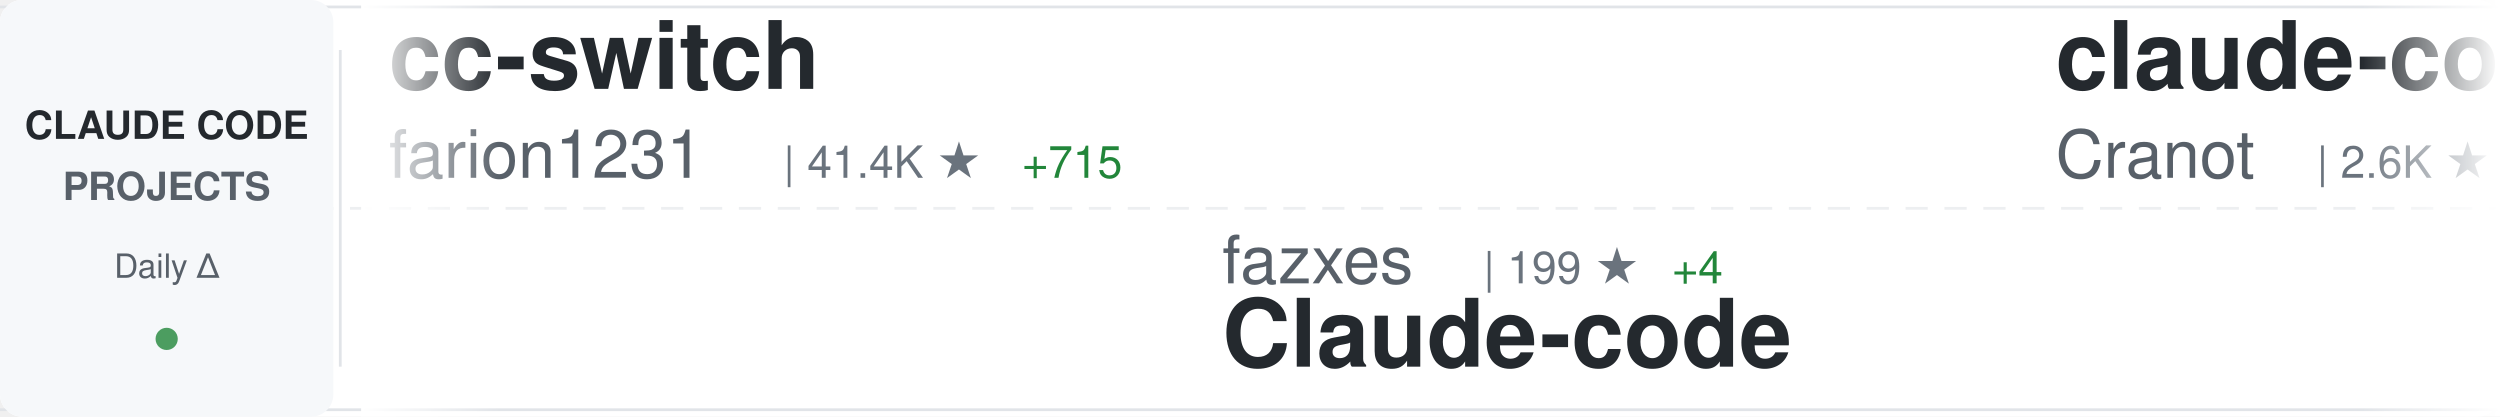
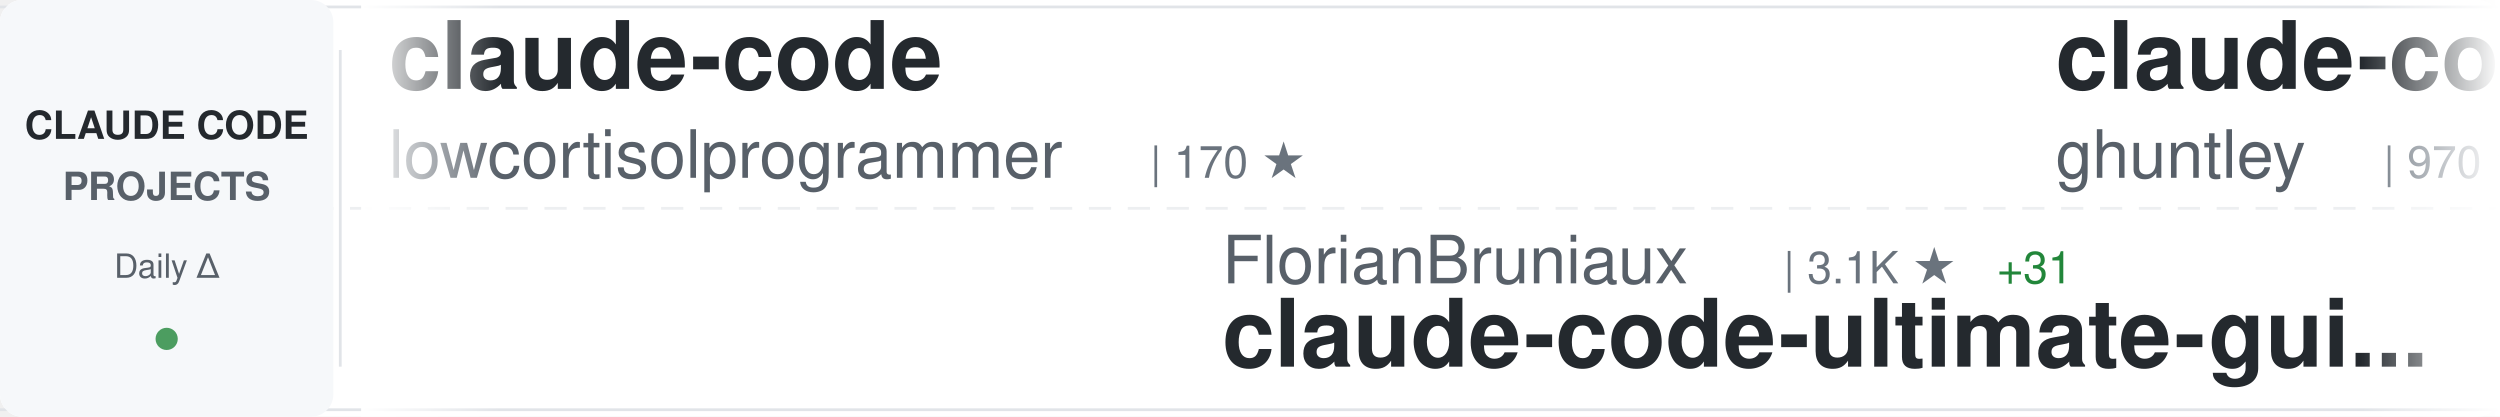
<svg xmlns="http://www.w3.org/2000/svg" width="900" height="150">
  <defs>
    <linearGradient id="awesomeLeftFade" x1="0%" y1="0%" x2="100%" y2="0%">
      <stop offset="0%" style="stop-color:#ffffff;stop-opacity:1" />
      <stop offset="100%" style="stop-color:#ffffff;stop-opacity:0" />
    </linearGradient>
    <linearGradient id="awesomeRightFade" x1="0%" y1="0%" x2="100%" y2="0%">
      <stop offset="0%" style="stop-color:#ffffff;stop-opacity:0" />
      <stop offset="100%" style="stop-color:#ffffff;stop-opacity:1" />
    </linearGradient>
  </defs>
  <rect width="900" height="150" fill="#ffffff" rx="8" />
  <rect x="0" y="2" width="900" height="1" fill="#e1e4e8" />
  <rect x="0" y="147" width="900" height="1" fill="#e1e4e8" />
  <line x1="0" y1="75" x2="900" y2="75" stroke="#e1e4e8" stroke-width="1" stroke-dasharray="8 6" opacity="0.6" />
  <rect x="0" y="0" width="120" height="150" fill="#f6f8fa" rx="8" />
  <text x="60" y="50" font-family="-apple-system, BlinkMacSystemFont, 'Segoe UI', Helvetica, Arial, sans-serif" font-size="14" font-weight="600" fill="#24292e" text-anchor="middle">CLAUDE CODE</text>
  <text x="60" y="72" font-family="-apple-system, BlinkMacSystemFont, 'Segoe UI', Helvetica, Arial, sans-serif" font-size="14" font-weight="600" fill="#586069" text-anchor="middle">PROJECTS</text>
  <text x="60" y="100" font-family="-apple-system, BlinkMacSystemFont, 'Segoe UI', Helvetica, Arial, sans-serif" font-size="12" font-weight="500" fill="#586069" text-anchor="middle">Daily Δ</text>
  <circle cx="60" cy="122" r="4" fill="#22863a" opacity="0.8" />
  <rect x="122" y="18" width="1" height="114" fill="#e1e4e8" />
  <clipPath id="awesomeTickerClip">
    <rect x="130" y="0" width="770" height="150" />
  </clipPath>
  <g clip-path="url(#awesomeTickerClip)">
    <g id="awesomeTickerItems">
      <animateTransform attributeName="transform" attributeType="XML" type="translate" from="0 0" to="-3000 0" dur="54s" repeatCount="indefinite" />
      <g transform="translate(0, 0)">
-         <text x="140" y="32" font-family="-apple-system, BlinkMacSystemFont, 'Segoe UI', Helvetica, Arial, sans-serif" font-size="34" font-weight="600" fill="#24292e">cc-switch</text>
-         <text x="140" y="64" font-family="-apple-system, BlinkMacSystemFont, 'Segoe UI', Helvetica, Arial, sans-serif" font-size="24" font-weight="400" fill="#586069">farion1231</text>
-         <text x="282" y="64" font-family="-apple-system, BlinkMacSystemFont, 'Segoe UI', Helvetica, Arial, sans-serif" font-size="16" font-weight="500" fill="#6a737d">| 41.4K ★</text>
-         <text x="368" y="64" font-family="-apple-system, BlinkMacSystemFont, 'Segoe UI', Helvetica, Arial, sans-serif" font-size="16" font-weight="500" fill="#22863a"> +715</text>
+         <text x="140" y="32" font-family="-apple-system, BlinkMacSystemFont, 'Segoe UI', Helvetica, Arial, sans-serif" font-size="34" font-weight="600" fill="#24292e">claude-code</text>
+         <text x="140" y="64" font-family="-apple-system, BlinkMacSystemFont, 'Segoe UI', Helvetica, Arial, sans-serif" font-size="24" font-weight="400" fill="#586069">lowcortisolprogrammer</text>
+         <text x="414" y="64" font-family="-apple-system, BlinkMacSystemFont, 'Segoe UI', Helvetica, Arial, sans-serif" font-size="16" font-weight="500" fill="#6a737d">| 170 ★</text>
      </g>
      <g transform="translate(300, 0)">
-         <text x="140" y="102" font-family="-apple-system, BlinkMacSystemFont, 'Segoe UI', Helvetica, Arial, sans-serif" font-size="24" font-weight="400" fill="#586069">fazxes</text>
-         <text x="234" y="102" font-family="-apple-system, BlinkMacSystemFont, 'Segoe UI', Helvetica, Arial, sans-serif" font-size="16" font-weight="500" fill="#6a737d">| 199 ★</text>
-         <text x="302" y="102" font-family="-apple-system, BlinkMacSystemFont, 'Segoe UI', Helvetica, Arial, sans-serif" font-size="16" font-weight="500" fill="#22863a"> +4</text>
-         <text x="140" y="132" font-family="-apple-system, BlinkMacSystemFont, 'Segoe UI', Helvetica, Arial, sans-serif" font-size="34" font-weight="600" fill="#24292e">Claude-code</text>
+         <text x="140" y="102" font-family="-apple-system, BlinkMacSystemFont, 'Segoe UI', Helvetica, Arial, sans-serif" font-size="24" font-weight="400" fill="#586069">FlorianBruniaux</text>
+         <text x="342" y="102" font-family="-apple-system, BlinkMacSystemFont, 'Segoe UI', Helvetica, Arial, sans-serif" font-size="16" font-weight="500" fill="#6a737d">| 3.1K ★</text>
+         <text x="419" y="102" font-family="-apple-system, BlinkMacSystemFont, 'Segoe UI', Helvetica, Arial, sans-serif" font-size="16" font-weight="500" fill="#22863a"> +31</text>
+         <text x="140" y="132" font-family="-apple-system, BlinkMacSystemFont, 'Segoe UI', Helvetica, Arial, sans-serif" font-size="34" font-weight="600" fill="#24292e">claude-code-ultimate-gui...</text>
      </g>
      <g transform="translate(600, 0)">
-         <text x="140" y="32" font-family="-apple-system, BlinkMacSystemFont, 'Segoe UI', Helvetica, Arial, sans-serif" font-size="34" font-weight="600" fill="#24292e">claude-code-guide</text>
-         <text x="140" y="64" font-family="-apple-system, BlinkMacSystemFont, 'Segoe UI', Helvetica, Arial, sans-serif" font-size="24" font-weight="400" fill="#586069">Cranot</text>
-         <text x="234" y="64" font-family="-apple-system, BlinkMacSystemFont, 'Segoe UI', Helvetica, Arial, sans-serif" font-size="16" font-weight="500" fill="#6a737d">| 2.6K ★</text>
-         <text x="311" y="64" font-family="-apple-system, BlinkMacSystemFont, 'Segoe UI', Helvetica, Arial, sans-serif" font-size="16" font-weight="500" fill="#22863a"> +1</text>
+         <text x="140" y="32" font-family="-apple-system, BlinkMacSystemFont, 'Segoe UI', Helvetica, Arial, sans-serif" font-size="34" font-weight="600" fill="#24292e">claude-code-source-code-...</text>
+         <text x="140" y="64" font-family="-apple-system, BlinkMacSystemFont, 'Segoe UI', Helvetica, Arial, sans-serif" font-size="24" font-weight="400" fill="#586069">ghuntley</text>
+         <text x="258" y="64" font-family="-apple-system, BlinkMacSystemFont, 'Segoe UI', Helvetica, Arial, sans-serif" font-size="16" font-weight="500" fill="#6a737d">| 970 ★</text>
+         <text x="326" y="64" font-family="-apple-system, BlinkMacSystemFont, 'Segoe UI', Helvetica, Arial, sans-serif" font-size="16" font-weight="500" fill="#22863a"> +2</text>
      </g>
      <g transform="translate(900, 0)">
-         <text x="140" y="102" font-family="-apple-system, BlinkMacSystemFont, 'Segoe UI', Helvetica, Arial, sans-serif" font-size="24" font-weight="400" fill="#586069">zebbern</text>
-         <text x="246" y="102" font-family="-apple-system, BlinkMacSystemFont, 'Segoe UI', Helvetica, Arial, sans-serif" font-size="16" font-weight="500" fill="#6a737d">| 3.9K ★</text>
-         <text x="323" y="102" font-family="-apple-system, BlinkMacSystemFont, 'Segoe UI', Helvetica, Arial, sans-serif" font-size="16" font-weight="500" fill="#22863a"> +16</text>
-         <text x="140" y="132" font-family="-apple-system, BlinkMacSystemFont, 'Segoe UI', Helvetica, Arial, sans-serif" font-size="34" font-weight="600" fill="#24292e">claude-code-guide</text>
+         <text x="140" y="102" font-family="-apple-system, BlinkMacSystemFont, 'Segoe UI', Helvetica, Arial, sans-serif" font-size="24" font-weight="400" fill="#586069">alirezarezvani</text>
+         <text x="330" y="102" font-family="-apple-system, BlinkMacSystemFont, 'Segoe UI', Helvetica, Arial, sans-serif" font-size="16" font-weight="500" fill="#6a737d">| 10.2K ★</text>
+         <text x="416" y="102" font-family="-apple-system, BlinkMacSystemFont, 'Segoe UI', Helvetica, Arial, sans-serif" font-size="16" font-weight="500" fill="#22863a"> +149</text>
+         <text x="140" y="132" font-family="-apple-system, BlinkMacSystemFont, 'Segoe UI', Helvetica, Arial, sans-serif" font-size="34" font-weight="600" fill="#24292e">claude-skills</text>
      </g>
      <g transform="translate(1200, 0)">
-         <text x="140" y="32" font-family="-apple-system, BlinkMacSystemFont, 'Segoe UI', Helvetica, Arial, sans-serif" font-size="34" font-weight="600" fill="#24292e">claude-code-workflows</text>
-         <text x="140" y="64" font-family="-apple-system, BlinkMacSystemFont, 'Segoe UI', Helvetica, Arial, sans-serif" font-size="24" font-weight="400" fill="#586069">OneRedOak</text>
-         <text x="270" y="64" font-family="-apple-system, BlinkMacSystemFont, 'Segoe UI', Helvetica, Arial, sans-serif" font-size="16" font-weight="500" fill="#6a737d">| 3.8K ★</text>
+         <text x="140" y="32" font-family="-apple-system, BlinkMacSystemFont, 'Segoe UI', Helvetica, Arial, sans-serif" font-size="34" font-weight="600" fill="#24292e">claude-code-cli</text>
+         <text x="140" y="64" font-family="-apple-system, BlinkMacSystemFont, 'Segoe UI', Helvetica, Arial, sans-serif" font-size="24" font-weight="400" fill="#586069">huangserva</text>
+         <text x="282" y="64" font-family="-apple-system, BlinkMacSystemFont, 'Segoe UI', Helvetica, Arial, sans-serif" font-size="16" font-weight="500" fill="#6a737d">| 542 ★</text>
+         <text x="350" y="64" font-family="-apple-system, BlinkMacSystemFont, 'Segoe UI', Helvetica, Arial, sans-serif" font-size="16" font-weight="500" fill="#22863a"> +6</text>
      </g>
      <g transform="translate(1500, 0)">
-         <text x="140" y="102" font-family="-apple-system, BlinkMacSystemFont, 'Segoe UI', Helvetica, Arial, sans-serif" font-size="24" font-weight="400" fill="#586069">lorryjovens-hub</text>
-         <text x="342" y="102" font-family="-apple-system, BlinkMacSystemFont, 'Segoe UI', Helvetica, Arial, sans-serif" font-size="16" font-weight="500" fill="#6a737d">| 1.2K ★</text>
-         <text x="419" y="102" font-family="-apple-system, BlinkMacSystemFont, 'Segoe UI', Helvetica, Arial, sans-serif" font-size="16" font-weight="500" fill="#22863a"> +34</text>
-         <text x="140" y="132" font-family="-apple-system, BlinkMacSystemFont, 'Segoe UI', Helvetica, Arial, sans-serif" font-size="34" font-weight="600" fill="#24292e">claude-code-rust</text>
+         <text x="140" y="102" font-family="-apple-system, BlinkMacSystemFont, 'Segoe UI', Helvetica, Arial, sans-serif" font-size="24" font-weight="400" fill="#586069">alex000kim</text>
+         <text x="282" y="102" font-family="-apple-system, BlinkMacSystemFont, 'Segoe UI', Helvetica, Arial, sans-serif" font-size="16" font-weight="500" fill="#6a737d">| 205 ★</text>
+         <text x="350" y="102" font-family="-apple-system, BlinkMacSystemFont, 'Segoe UI', Helvetica, Arial, sans-serif" font-size="16" font-weight="500" fill="#22863a"> +4</text>
+         <text x="140" y="132" font-family="-apple-system, BlinkMacSystemFont, 'Segoe UI', Helvetica, Arial, sans-serif" font-size="34" font-weight="600" fill="#24292e">claude-code</text>
      </g>
      <g transform="translate(1800, 0)">
-         <text x="140" y="32" font-family="-apple-system, BlinkMacSystemFont, 'Segoe UI', Helvetica, Arial, sans-serif" font-size="34" font-weight="600" fill="#24292e">CLIProxyAPI</text>
-         <text x="140" y="64" font-family="-apple-system, BlinkMacSystemFont, 'Segoe UI', Helvetica, Arial, sans-serif" font-size="24" font-weight="400" fill="#586069">router-for-me</text>
-         <text x="318" y="64" font-family="-apple-system, BlinkMacSystemFont, 'Segoe UI', Helvetica, Arial, sans-serif" font-size="16" font-weight="500" fill="#6a737d">| 24.3K ★</text>
-         <text x="404" y="64" font-family="-apple-system, BlinkMacSystemFont, 'Segoe UI', Helvetica, Arial, sans-serif" font-size="16" font-weight="500" fill="#22863a"> +311</text>
+         <text x="140" y="32" font-family="-apple-system, BlinkMacSystemFont, 'Segoe UI', Helvetica, Arial, sans-serif" font-size="34" font-weight="600" fill="#24292e">claude-code</text>
+         <text x="140" y="64" font-family="-apple-system, BlinkMacSystemFont, 'Segoe UI', Helvetica, Arial, sans-serif" font-size="24" font-weight="400" fill="#586069">freestylefly</text>
+         <text x="306" y="64" font-family="-apple-system, BlinkMacSystemFont, 'Segoe UI', Helvetica, Arial, sans-serif" font-size="16" font-weight="500" fill="#6a737d">| 119 ★</text>
      </g>
      <g transform="translate(2100, 0)">
-         <text x="140" y="102" font-family="-apple-system, BlinkMacSystemFont, 'Segoe UI', Helvetica, Arial, sans-serif" font-size="24" font-weight="400" fill="#586069">snarktank</text>
-         <text x="270" y="102" font-family="-apple-system, BlinkMacSystemFont, 'Segoe UI', Helvetica, Arial, sans-serif" font-size="16" font-weight="500" fill="#6a737d">| 14.8K ★</text>
-         <text x="356" y="102" font-family="-apple-system, BlinkMacSystemFont, 'Segoe UI', Helvetica, Arial, sans-serif" font-size="16" font-weight="500" fill="#22863a"> +160</text>
-         <text x="140" y="132" font-family="-apple-system, BlinkMacSystemFont, 'Segoe UI', Helvetica, Arial, sans-serif" font-size="34" font-weight="600" fill="#24292e">ralph</text>
+         <text x="140" y="102" font-family="-apple-system, BlinkMacSystemFont, 'Segoe UI', Helvetica, Arial, sans-serif" font-size="24" font-weight="400" fill="#586069">siteboon</text>
+         <text x="258" y="102" font-family="-apple-system, BlinkMacSystemFont, 'Segoe UI', Helvetica, Arial, sans-serif" font-size="16" font-weight="500" fill="#6a737d">| 9.6K ★</text>
+         <text x="335" y="102" font-family="-apple-system, BlinkMacSystemFont, 'Segoe UI', Helvetica, Arial, sans-serif" font-size="16" font-weight="500" fill="#22863a"> +37</text>
+         <text x="140" y="132" font-family="-apple-system, BlinkMacSystemFont, 'Segoe UI', Helvetica, Arial, sans-serif" font-size="34" font-weight="600" fill="#24292e">claudecodeui</text>
      </g>
      <g transform="translate(2400, 0)">
-         <text x="140" y="32" font-family="-apple-system, BlinkMacSystemFont, 'Segoe UI', Helvetica, Arial, sans-serif" font-size="34" font-weight="600" fill="#24292e">claude-code</text>
-         <text x="140" y="64" font-family="-apple-system, BlinkMacSystemFont, 'Segoe UI', Helvetica, Arial, sans-serif" font-size="24" font-weight="400" fill="#586069">VineeTagarwaL-code</text>
-         <text x="378" y="64" font-family="-apple-system, BlinkMacSystemFont, 'Segoe UI', Helvetica, Arial, sans-serif" font-size="16" font-weight="500" fill="#6a737d">| 261 ★</text>
-         <text x="446" y="64" font-family="-apple-system, BlinkMacSystemFont, 'Segoe UI', Helvetica, Arial, sans-serif" font-size="16" font-weight="500" fill="#22863a"> +1</text>
+         <text x="140" y="32" font-family="-apple-system, BlinkMacSystemFont, 'Segoe UI', Helvetica, Arial, sans-serif" font-size="34" font-weight="600" fill="#24292e">claurst</text>
+         <text x="140" y="64" font-family="-apple-system, BlinkMacSystemFont, 'Segoe UI', Helvetica, Arial, sans-serif" font-size="24" font-weight="400" fill="#586069">Kuberwastaken</text>
+         <text x="318" y="64" font-family="-apple-system, BlinkMacSystemFont, 'Segoe UI', Helvetica, Arial, sans-serif" font-size="16" font-weight="500" fill="#6a737d">| 8.8K ★</text>
+         <text x="395" y="64" font-family="-apple-system, BlinkMacSystemFont, 'Segoe UI', Helvetica, Arial, sans-serif" font-size="16" font-weight="500" fill="#22863a"> +96</text>
      </g>
      <g transform="translate(2700, 0)">
-         <text x="140" y="102" font-family="-apple-system, BlinkMacSystemFont, 'Segoe UI', Helvetica, Arial, sans-serif" font-size="24" font-weight="400" fill="#586069">Piebald-AI</text>
-         <text x="282" y="102" font-family="-apple-system, BlinkMacSystemFont, 'Segoe UI', Helvetica, Arial, sans-serif" font-size="16" font-weight="500" fill="#6a737d">| 8.5K ★</text>
-         <text x="359" y="102" font-family="-apple-system, BlinkMacSystemFont, 'Segoe UI', Helvetica, Arial, sans-serif" font-size="16" font-weight="500" fill="#22863a"> +52</text>
-         <text x="140" y="132" font-family="-apple-system, BlinkMacSystemFont, 'Segoe UI', Helvetica, Arial, sans-serif" font-size="34" font-weight="600" fill="#24292e">claude-code-system-promp...</text>
+         <text x="140" y="102" font-family="-apple-system, BlinkMacSystemFont, 'Segoe UI', Helvetica, Arial, sans-serif" font-size="24" font-weight="400" fill="#586069">anthropics</text>
+         <text x="282" y="102" font-family="-apple-system, BlinkMacSystemFont, 'Segoe UI', Helvetica, Arial, sans-serif" font-size="16" font-weight="500" fill="#6a737d">| 4.2K ★</text>
+         <text x="359" y="102" font-family="-apple-system, BlinkMacSystemFont, 'Segoe UI', Helvetica, Arial, sans-serif" font-size="16" font-weight="500" fill="#22863a"> +19</text>
+         <text x="140" y="132" font-family="-apple-system, BlinkMacSystemFont, 'Segoe UI', Helvetica, Arial, sans-serif" font-size="34" font-weight="600" fill="#24292e">claude-code-security-rev...</text>
      </g>
      <g transform="translate(3000, 0)">
-         <text x="140" y="32" font-family="-apple-system, BlinkMacSystemFont, 'Segoe UI', Helvetica, Arial, sans-serif" font-size="34" font-weight="600" fill="#24292e">cc-switch</text>
-         <text x="140" y="64" font-family="-apple-system, BlinkMacSystemFont, 'Segoe UI', Helvetica, Arial, sans-serif" font-size="24" font-weight="400" fill="#586069">farion1231</text>
-         <text x="282" y="64" font-family="-apple-system, BlinkMacSystemFont, 'Segoe UI', Helvetica, Arial, sans-serif" font-size="16" font-weight="500" fill="#6a737d">| 41.4K ★</text>
-         <text x="368" y="64" font-family="-apple-system, BlinkMacSystemFont, 'Segoe UI', Helvetica, Arial, sans-serif" font-size="16" font-weight="500" fill="#22863a"> +715</text>
+         <text x="140" y="32" font-family="-apple-system, BlinkMacSystemFont, 'Segoe UI', Helvetica, Arial, sans-serif" font-size="34" font-weight="600" fill="#24292e">claude-code</text>
+         <text x="140" y="64" font-family="-apple-system, BlinkMacSystemFont, 'Segoe UI', Helvetica, Arial, sans-serif" font-size="24" font-weight="400" fill="#586069">lowcortisolprogrammer</text>
+         <text x="414" y="64" font-family="-apple-system, BlinkMacSystemFont, 'Segoe UI', Helvetica, Arial, sans-serif" font-size="16" font-weight="500" fill="#6a737d">| 170 ★</text>
      </g>
      <g transform="translate(3300, 0)">
-         <text x="140" y="102" font-family="-apple-system, BlinkMacSystemFont, 'Segoe UI', Helvetica, Arial, sans-serif" font-size="24" font-weight="400" fill="#586069">fazxes</text>
-         <text x="234" y="102" font-family="-apple-system, BlinkMacSystemFont, 'Segoe UI', Helvetica, Arial, sans-serif" font-size="16" font-weight="500" fill="#6a737d">| 199 ★</text>
-         <text x="302" y="102" font-family="-apple-system, BlinkMacSystemFont, 'Segoe UI', Helvetica, Arial, sans-serif" font-size="16" font-weight="500" fill="#22863a"> +4</text>
-         <text x="140" y="132" font-family="-apple-system, BlinkMacSystemFont, 'Segoe UI', Helvetica, Arial, sans-serif" font-size="34" font-weight="600" fill="#24292e">Claude-code</text>
+         <text x="140" y="102" font-family="-apple-system, BlinkMacSystemFont, 'Segoe UI', Helvetica, Arial, sans-serif" font-size="24" font-weight="400" fill="#586069">FlorianBruniaux</text>
+         <text x="342" y="102" font-family="-apple-system, BlinkMacSystemFont, 'Segoe UI', Helvetica, Arial, sans-serif" font-size="16" font-weight="500" fill="#6a737d">| 3.1K ★</text>
+         <text x="419" y="102" font-family="-apple-system, BlinkMacSystemFont, 'Segoe UI', Helvetica, Arial, sans-serif" font-size="16" font-weight="500" fill="#22863a"> +31</text>
+         <text x="140" y="132" font-family="-apple-system, BlinkMacSystemFont, 'Segoe UI', Helvetica, Arial, sans-serif" font-size="34" font-weight="600" fill="#24292e">claude-code-ultimate-gui...</text>
      </g>
      <g transform="translate(3600, 0)">
-         <text x="140" y="32" font-family="-apple-system, BlinkMacSystemFont, 'Segoe UI', Helvetica, Arial, sans-serif" font-size="34" font-weight="600" fill="#24292e">claude-code-guide</text>
-         <text x="140" y="64" font-family="-apple-system, BlinkMacSystemFont, 'Segoe UI', Helvetica, Arial, sans-serif" font-size="24" font-weight="400" fill="#586069">Cranot</text>
-         <text x="234" y="64" font-family="-apple-system, BlinkMacSystemFont, 'Segoe UI', Helvetica, Arial, sans-serif" font-size="16" font-weight="500" fill="#6a737d">| 2.6K ★</text>
-         <text x="311" y="64" font-family="-apple-system, BlinkMacSystemFont, 'Segoe UI', Helvetica, Arial, sans-serif" font-size="16" font-weight="500" fill="#22863a"> +1</text>
+         <text x="140" y="32" font-family="-apple-system, BlinkMacSystemFont, 'Segoe UI', Helvetica, Arial, sans-serif" font-size="34" font-weight="600" fill="#24292e">claude-code-source-code-...</text>
+         <text x="140" y="64" font-family="-apple-system, BlinkMacSystemFont, 'Segoe UI', Helvetica, Arial, sans-serif" font-size="24" font-weight="400" fill="#586069">ghuntley</text>
+         <text x="258" y="64" font-family="-apple-system, BlinkMacSystemFont, 'Segoe UI', Helvetica, Arial, sans-serif" font-size="16" font-weight="500" fill="#6a737d">| 970 ★</text>
+         <text x="326" y="64" font-family="-apple-system, BlinkMacSystemFont, 'Segoe UI', Helvetica, Arial, sans-serif" font-size="16" font-weight="500" fill="#22863a"> +2</text>
      </g>
      <g transform="translate(3900, 0)">
-         <text x="140" y="102" font-family="-apple-system, BlinkMacSystemFont, 'Segoe UI', Helvetica, Arial, sans-serif" font-size="24" font-weight="400" fill="#586069">zebbern</text>
-         <text x="246" y="102" font-family="-apple-system, BlinkMacSystemFont, 'Segoe UI', Helvetica, Arial, sans-serif" font-size="16" font-weight="500" fill="#6a737d">| 3.9K ★</text>
-         <text x="323" y="102" font-family="-apple-system, BlinkMacSystemFont, 'Segoe UI', Helvetica, Arial, sans-serif" font-size="16" font-weight="500" fill="#22863a"> +16</text>
-         <text x="140" y="132" font-family="-apple-system, BlinkMacSystemFont, 'Segoe UI', Helvetica, Arial, sans-serif" font-size="34" font-weight="600" fill="#24292e">claude-code-guide</text>
+         <text x="140" y="102" font-family="-apple-system, BlinkMacSystemFont, 'Segoe UI', Helvetica, Arial, sans-serif" font-size="24" font-weight="400" fill="#586069">alirezarezvani</text>
+         <text x="330" y="102" font-family="-apple-system, BlinkMacSystemFont, 'Segoe UI', Helvetica, Arial, sans-serif" font-size="16" font-weight="500" fill="#6a737d">| 10.2K ★</text>
+         <text x="416" y="102" font-family="-apple-system, BlinkMacSystemFont, 'Segoe UI', Helvetica, Arial, sans-serif" font-size="16" font-weight="500" fill="#22863a"> +149</text>
+         <text x="140" y="132" font-family="-apple-system, BlinkMacSystemFont, 'Segoe UI', Helvetica, Arial, sans-serif" font-size="34" font-weight="600" fill="#24292e">claude-skills</text>
      </g>
    </g>
  </g>
  <rect x="130" y="0" width="50" height="150" fill="url(#awesomeLeftFade)" />
  <rect x="850" y="0" width="50" height="150" fill="url(#awesomeRightFade)" />
</svg>
